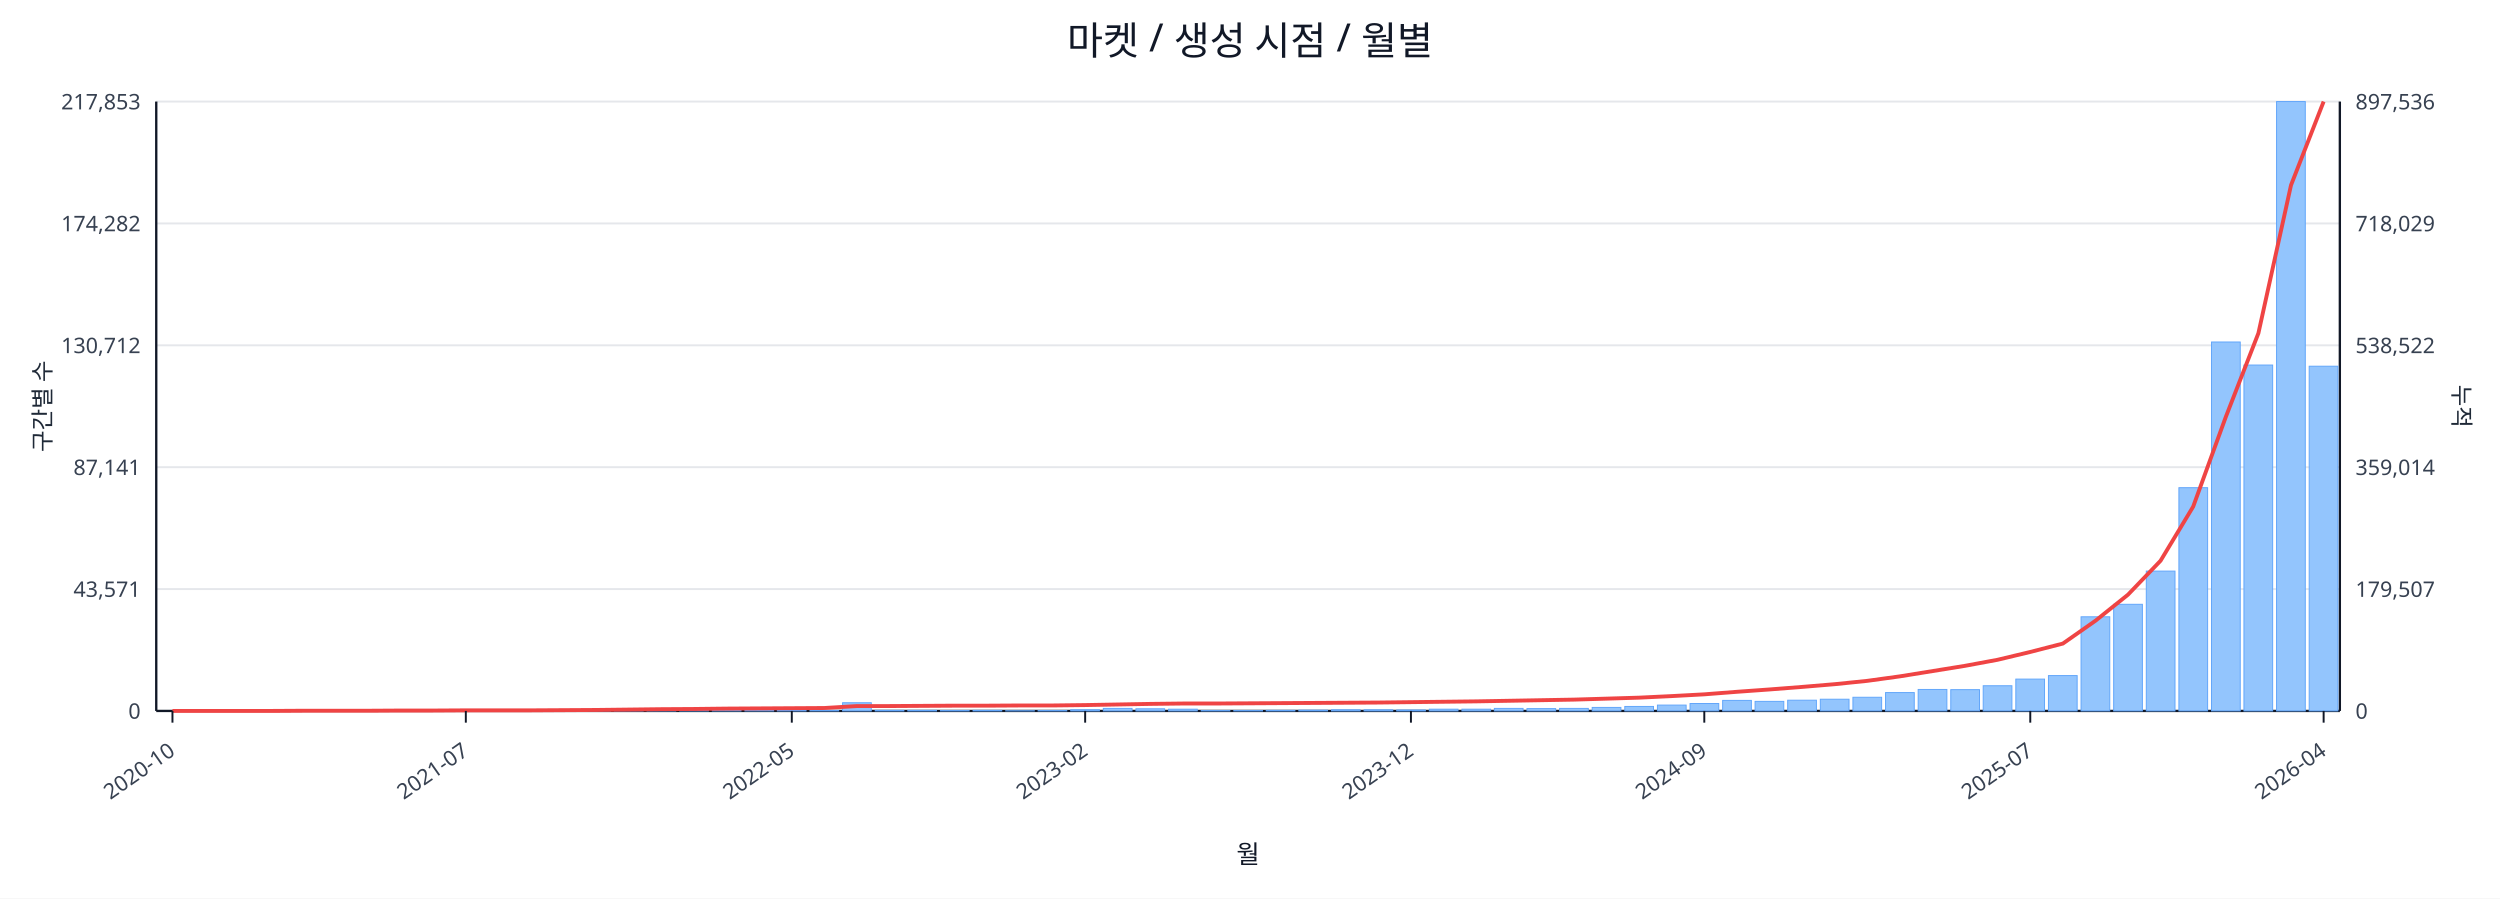
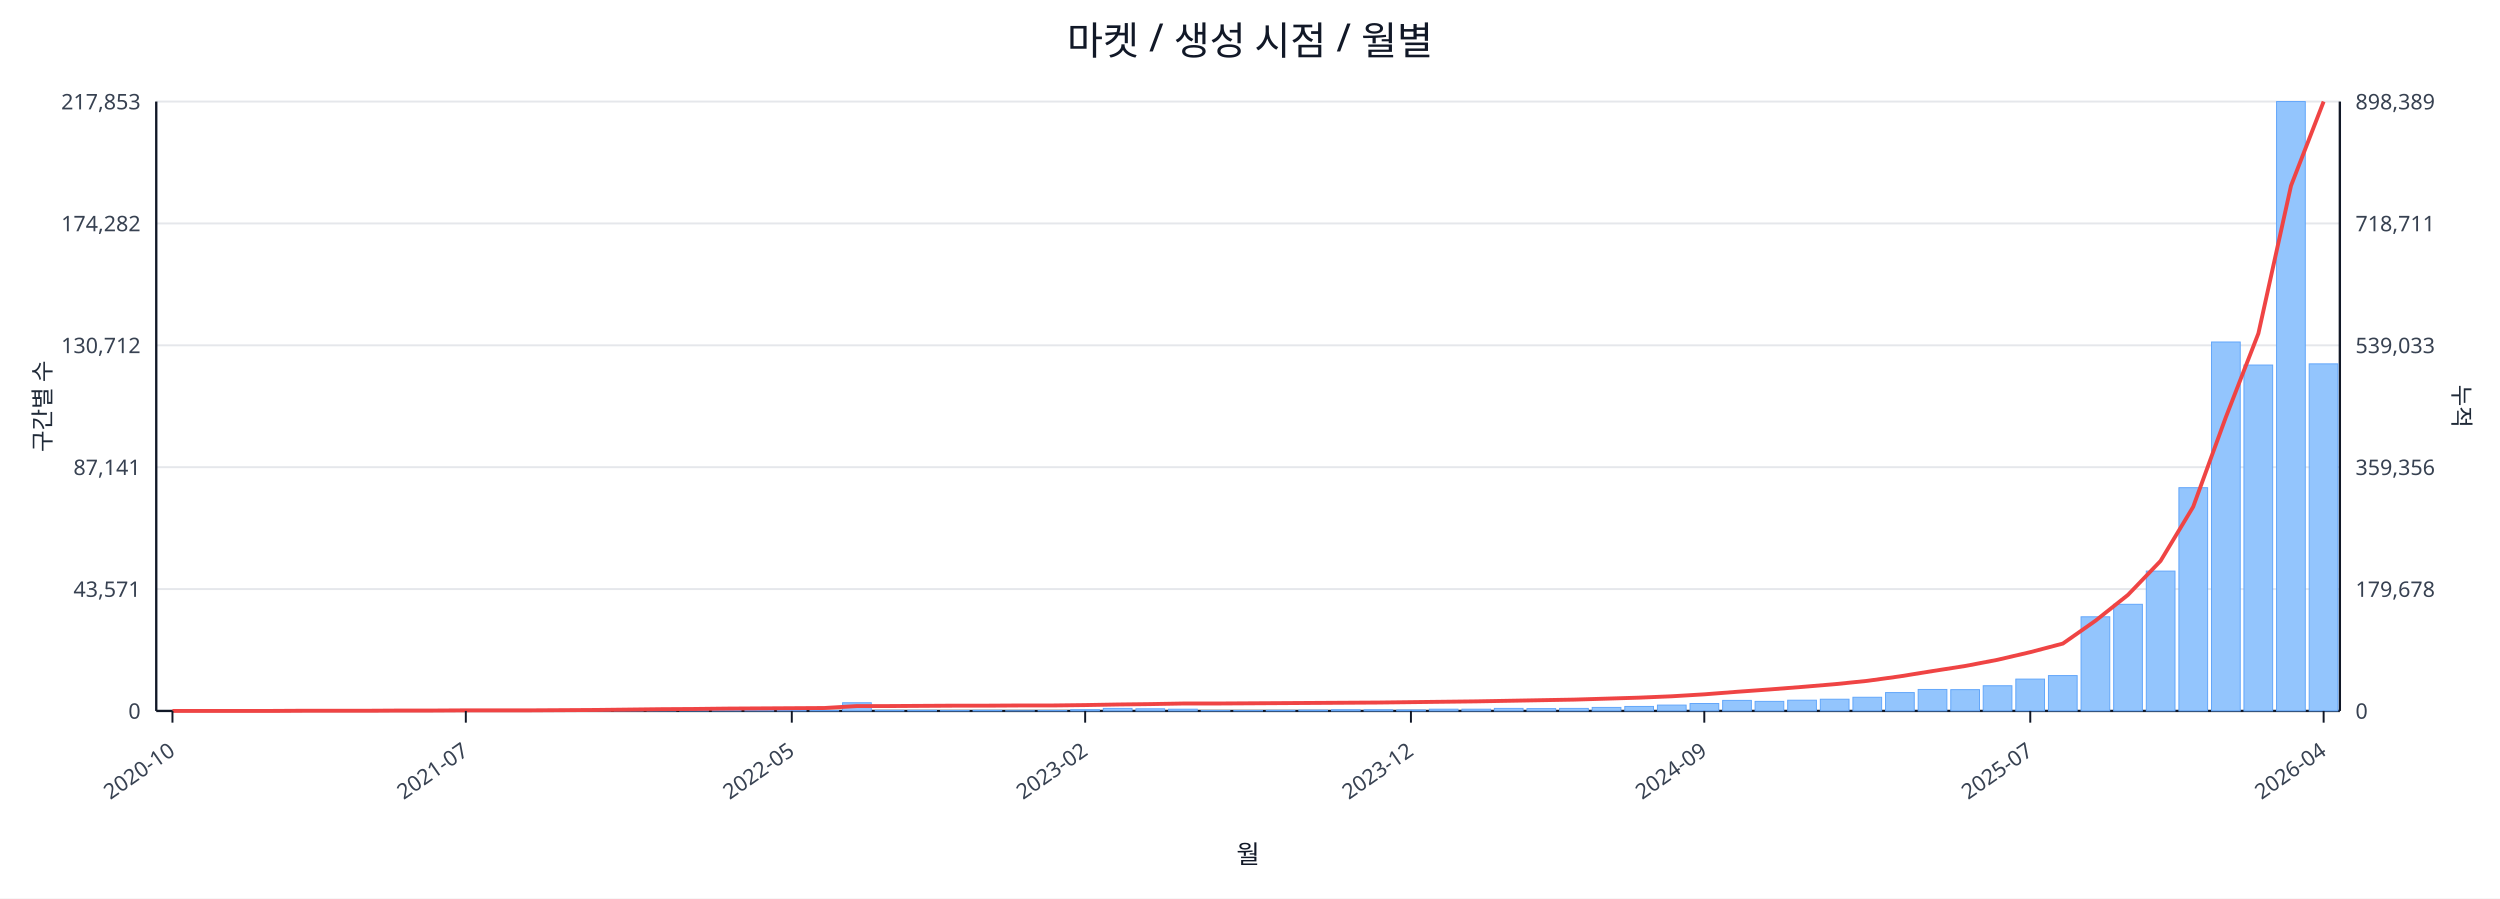
<svg xmlns="http://www.w3.org/2000/svg" width="1280" height="460" viewBox="0 0 1280 460">
  <rect x="0" y="0" width="100%" height="100%" fill="#ffffff" />
  <text x="640.0" y="28" font-size="20" text-anchor="middle" font-family="sans-serif" fill="#111827">마켓 / 생성 시점 / 월별</text>
  <line x1="80.0" y1="52.0" x2="1198.0" y2="52.0" stroke="#e5e7eb" stroke-width="1" />
  <text x="72.0" y="56.0" font-size="11" text-anchor="end" font-family="sans-serif" fill="#374151">217,853</text>
-   <text x="1206.0" y="56.0" font-size="11" text-anchor="start" font-family="sans-serif" fill="#374151">897,536</text>
+   <text x="1206.0" y="56.0" font-size="11" text-anchor="start" font-family="sans-serif" fill="#374151">898,389</text>
  <line x1="80.0" y1="114.4" x2="1198.0" y2="114.4" stroke="#e5e7eb" stroke-width="1" />
  <text x="72.0" y="118.4" font-size="11" text-anchor="end" font-family="sans-serif" fill="#374151">174,282</text>
-   <text x="1206.0" y="118.4" font-size="11" text-anchor="start" font-family="sans-serif" fill="#374151">718,029</text>
+   <text x="1206.0" y="118.4" font-size="11" text-anchor="start" font-family="sans-serif" fill="#374151">718,711</text>
  <line x1="80.0" y1="176.8" x2="1198.0" y2="176.8" stroke="#e5e7eb" stroke-width="1" />
  <text x="72.0" y="180.8" font-size="11" text-anchor="end" font-family="sans-serif" fill="#374151">130,712</text>
-   <text x="1206.0" y="180.8" font-size="11" text-anchor="start" font-family="sans-serif" fill="#374151">538,522</text>
+   <text x="1206.0" y="180.8" font-size="11" text-anchor="start" font-family="sans-serif" fill="#374151">539,033</text>
  <line x1="80.0" y1="239.2" x2="1198.0" y2="239.2" stroke="#e5e7eb" stroke-width="1" />
  <text x="72.0" y="243.2" font-size="11" text-anchor="end" font-family="sans-serif" fill="#374151">87,141</text>
-   <text x="1206.0" y="243.2" font-size="11" text-anchor="start" font-family="sans-serif" fill="#374151">359,014</text>
+   <text x="1206.0" y="243.2" font-size="11" text-anchor="start" font-family="sans-serif" fill="#374151">359,356</text>
  <line x1="80.0" y1="301.6" x2="1198.0" y2="301.6" stroke="#e5e7eb" stroke-width="1" />
  <text x="72.0" y="305.6" font-size="11" text-anchor="end" font-family="sans-serif" fill="#374151">43,571</text>
-   <text x="1206.0" y="305.6" font-size="11" text-anchor="start" font-family="sans-serif" fill="#374151">179,507</text>
+   <text x="1206.0" y="305.6" font-size="11" text-anchor="start" font-family="sans-serif" fill="#374151">179,678</text>
  <line x1="80.0" y1="364.0" x2="1198.0" y2="364.0" stroke="#e5e7eb" stroke-width="1" />
  <text x="72.0" y="368.0" font-size="11" text-anchor="end" font-family="sans-serif" fill="#374151">0</text>
  <text x="1206.0" y="368.0" font-size="11" text-anchor="start" font-family="sans-serif" fill="#374151">0</text>
  <line x1="80.0" y1="364.0" x2="1198.0" y2="364.0" stroke="#111827" stroke-width="1.2" />
  <line x1="80.0" y1="52.0" x2="80.0" y2="364.0" stroke="#111827" stroke-width="1.2" />
  <line x1="1198.0" y1="52.0" x2="1198.0" y2="364.0" stroke="#111827" stroke-width="1.2" />
  <rect x="81.0" y="364.0" width="14.7" height="0.0" fill="#93c5fd" stroke="#60a5fa" stroke-width="0.5" />
  <rect x="97.7" y="364.0" width="14.7" height="0.0" fill="#93c5fd" stroke="#60a5fa" stroke-width="0.5" />
  <rect x="114.4" y="364.0" width="14.7" height="0.0" fill="#93c5fd" stroke="#60a5fa" stroke-width="0.5" />
  <rect x="131.1" y="363.9" width="14.7" height="0.1" fill="#93c5fd" stroke="#60a5fa" stroke-width="0.5" />
  <rect x="147.7" y="363.9" width="14.7" height="0.1" fill="#93c5fd" stroke="#60a5fa" stroke-width="0.5" />
  <rect x="164.4" y="363.9" width="14.7" height="0.1" fill="#93c5fd" stroke="#60a5fa" stroke-width="0.5" />
  <rect x="181.1" y="363.9" width="14.7" height="0.1" fill="#93c5fd" stroke="#60a5fa" stroke-width="0.5" />
  <rect x="197.8" y="363.8" width="14.7" height="0.2" fill="#93c5fd" stroke="#60a5fa" stroke-width="0.5" />
  <rect x="214.5" y="363.7" width="14.7" height="0.3" fill="#93c5fd" stroke="#60a5fa" stroke-width="0.5" />
  <rect x="231.2" y="363.8" width="14.7" height="0.2" fill="#93c5fd" stroke="#60a5fa" stroke-width="0.5" />
  <rect x="247.9" y="363.8" width="14.7" height="0.2" fill="#93c5fd" stroke="#60a5fa" stroke-width="0.5" />
  <rect x="264.6" y="363.9" width="14.7" height="0.1" fill="#93c5fd" stroke="#60a5fa" stroke-width="0.5" />
  <rect x="281.2" y="363.7" width="14.7" height="0.3" fill="#93c5fd" stroke="#60a5fa" stroke-width="0.5" />
  <rect x="297.9" y="363.4" width="14.7" height="0.6" fill="#93c5fd" stroke="#60a5fa" stroke-width="0.5" />
  <rect x="314.6" y="363.5" width="14.7" height="0.5" fill="#93c5fd" stroke="#60a5fa" stroke-width="0.5" />
  <rect x="331.3" y="363.1" width="14.7" height="0.9" fill="#93c5fd" stroke="#60a5fa" stroke-width="0.5" />
  <rect x="348.0" y="363.5" width="14.7" height="0.5" fill="#93c5fd" stroke="#60a5fa" stroke-width="0.5" />
  <rect x="364.7" y="363.3" width="14.7" height="0.7" fill="#93c5fd" stroke="#60a5fa" stroke-width="0.5" />
  <rect x="381.4" y="363.4" width="14.7" height="0.6" fill="#93c5fd" stroke="#60a5fa" stroke-width="0.5" />
  <rect x="398.0" y="363.6" width="14.7" height="0.4" fill="#93c5fd" stroke="#60a5fa" stroke-width="0.5" />
  <rect x="414.7" y="363.8" width="14.7" height="0.2" fill="#93c5fd" stroke="#60a5fa" stroke-width="0.5" />
  <rect x="431.4" y="359.8" width="14.7" height="4.2" fill="#93c5fd" stroke="#60a5fa" stroke-width="0.5" />
  <rect x="448.1" y="363.7" width="14.7" height="0.3" fill="#93c5fd" stroke="#60a5fa" stroke-width="0.5" />
  <rect x="464.8" y="363.7" width="14.7" height="0.3" fill="#93c5fd" stroke="#60a5fa" stroke-width="0.5" />
  <rect x="481.5" y="363.8" width="14.7" height="0.2" fill="#93c5fd" stroke="#60a5fa" stroke-width="0.5" />
  <rect x="498.2" y="363.7" width="14.7" height="0.3" fill="#93c5fd" stroke="#60a5fa" stroke-width="0.5" />
  <rect x="514.9" y="363.9" width="14.7" height="0.1" fill="#93c5fd" stroke="#60a5fa" stroke-width="0.5" />
  <rect x="531.5" y="363.8" width="14.7" height="0.2" fill="#93c5fd" stroke="#60a5fa" stroke-width="0.5" />
  <rect x="548.2" y="363.4" width="14.7" height="0.6" fill="#93c5fd" stroke="#60a5fa" stroke-width="0.5" />
  <rect x="564.9" y="362.7" width="14.7" height="1.3" fill="#93c5fd" stroke="#60a5fa" stroke-width="0.5" />
  <rect x="581.6" y="362.9" width="14.7" height="1.1" fill="#93c5fd" stroke="#60a5fa" stroke-width="0.5" />
  <rect x="598.3" y="363.1" width="14.7" height="0.9" fill="#93c5fd" stroke="#60a5fa" stroke-width="0.5" />
  <rect x="615.0" y="363.8" width="14.7" height="0.2" fill="#93c5fd" stroke="#60a5fa" stroke-width="0.5" />
  <rect x="631.7" y="363.8" width="14.7" height="0.2" fill="#93c5fd" stroke="#60a5fa" stroke-width="0.5" />
  <rect x="648.3" y="363.7" width="14.7" height="0.3" fill="#93c5fd" stroke="#60a5fa" stroke-width="0.5" />
  <rect x="665.0" y="363.6" width="14.7" height="0.4" fill="#93c5fd" stroke="#60a5fa" stroke-width="0.5" />
  <rect x="681.7" y="363.4" width="14.7" height="0.6" fill="#93c5fd" stroke="#60a5fa" stroke-width="0.5" />
  <rect x="698.4" y="363.4" width="14.7" height="0.6" fill="#93c5fd" stroke="#60a5fa" stroke-width="0.5" />
  <rect x="715.1" y="363.5" width="14.7" height="0.5" fill="#93c5fd" stroke="#60a5fa" stroke-width="0.5" />
  <rect x="731.8" y="363.1" width="14.7" height="0.9" fill="#93c5fd" stroke="#60a5fa" stroke-width="0.5" />
  <rect x="748.5" y="363.1" width="14.7" height="0.9" fill="#93c5fd" stroke="#60a5fa" stroke-width="0.5" />
  <rect x="765.1" y="362.7" width="14.7" height="1.3" fill="#93c5fd" stroke="#60a5fa" stroke-width="0.5" />
  <rect x="781.8" y="362.8" width="14.7" height="1.2" fill="#93c5fd" stroke="#60a5fa" stroke-width="0.5" />
  <rect x="798.5" y="362.7" width="14.7" height="1.3" fill="#93c5fd" stroke="#60a5fa" stroke-width="0.5" />
  <rect x="815.2" y="362.2" width="14.7" height="1.8" fill="#93c5fd" stroke="#60a5fa" stroke-width="0.5" />
  <rect x="831.9" y="361.7" width="14.7" height="2.3" fill="#93c5fd" stroke="#60a5fa" stroke-width="0.5" />
  <rect x="848.6" y="361.0" width="14.7" height="3.0" fill="#93c5fd" stroke="#60a5fa" stroke-width="0.5" />
  <rect x="865.3" y="360.2" width="14.7" height="3.8" fill="#93c5fd" stroke="#60a5fa" stroke-width="0.5" />
  <rect x="882.0" y="358.6" width="14.7" height="5.4" fill="#93c5fd" stroke="#60a5fa" stroke-width="0.5" />
  <rect x="898.6" y="359.1" width="14.7" height="4.9" fill="#93c5fd" stroke="#60a5fa" stroke-width="0.5" />
  <rect x="915.3" y="358.5" width="14.7" height="5.5" fill="#93c5fd" stroke="#60a5fa" stroke-width="0.5" />
  <rect x="932.0" y="358.0" width="14.7" height="6.0" fill="#93c5fd" stroke="#60a5fa" stroke-width="0.5" />
  <rect x="948.7" y="357.0" width="14.7" height="7.0" fill="#93c5fd" stroke="#60a5fa" stroke-width="0.5" />
  <rect x="965.4" y="354.6" width="14.7" height="9.4" fill="#93c5fd" stroke="#60a5fa" stroke-width="0.5" />
  <rect x="982.1" y="353.0" width="14.7" height="11.0" fill="#93c5fd" stroke="#60a5fa" stroke-width="0.5" />
  <rect x="998.8" y="353.1" width="14.7" height="10.9" fill="#93c5fd" stroke="#60a5fa" stroke-width="0.5" />
  <rect x="1015.4" y="351.1" width="14.7" height="12.9" fill="#93c5fd" stroke="#60a5fa" stroke-width="0.5" />
  <rect x="1032.1" y="347.7" width="14.7" height="16.3" fill="#93c5fd" stroke="#60a5fa" stroke-width="0.5" />
  <rect x="1048.8" y="345.9" width="14.7" height="18.1" fill="#93c5fd" stroke="#60a5fa" stroke-width="0.5" />
  <rect x="1065.5" y="315.8" width="14.7" height="48.2" fill="#93c5fd" stroke="#60a5fa" stroke-width="0.5" />
  <rect x="1082.2" y="309.4" width="14.7" height="54.6" fill="#93c5fd" stroke="#60a5fa" stroke-width="0.5" />
  <rect x="1098.9" y="292.4" width="14.7" height="71.6" fill="#93c5fd" stroke="#60a5fa" stroke-width="0.5" />
  <rect x="1115.6" y="249.7" width="14.7" height="114.3" fill="#93c5fd" stroke="#60a5fa" stroke-width="0.5" />
  <rect x="1132.3" y="175.1" width="14.7" height="188.9" fill="#93c5fd" stroke="#60a5fa" stroke-width="0.5" />
  <rect x="1148.9" y="186.9" width="14.7" height="177.1" fill="#93c5fd" stroke="#60a5fa" stroke-width="0.5" />
  <rect x="1165.6" y="52.0" width="14.7" height="312.0" fill="#93c5fd" stroke="#60a5fa" stroke-width="0.5" />
-   <rect x="1182.3" y="187.5" width="14.7" height="176.5" fill="#93c5fd" stroke="#60a5fa" stroke-width="0.5" />
-   <polyline fill="none" stroke="#ef4444" stroke-width="2" points="88.3,364.0 105.0,364.0 121.7,364.0 138.4,364.0 155.1,363.9 171.8,363.9 188.5,363.9 205.1,363.8 221.8,363.8 238.5,363.7 255.2,363.7 271.9,363.7 288.6,363.6 305.3,363.5 322.0,363.3 338.6,363.1 355.3,363.0 372.0,362.8 388.7,362.7 405.4,362.6 422.1,362.5 438.8,361.5 455.4,361.5 472.1,361.4 488.8,361.3 505.5,361.3 522.2,361.2 538.9,361.2 555.6,361.0 572.3,360.7 588.9,360.4 605.6,360.2 622.3,360.2 639.0,360.1 655.7,360.0 672.4,359.9 689.1,359.8 705.7,359.7 722.4,359.5 739.1,359.3 755.8,359.1 772.5,358.8 789.2,358.5 805.9,358.2 822.6,357.7 839.2,357.2 855.9,356.4 872.6,355.5 889.3,354.2 906.0,353.0 922.7,351.7 939.4,350.3 956.0,348.6 972.7,346.3 989.4,343.6 1006.1,340.9 1022.8,337.8 1039.5,333.8 1056.2,329.5 1072.9,317.8 1089.5,304.5 1106.2,287.1 1122.9,259.4 1139.6,213.5 1156.3,170.6 1173.0,94.8 1189.7,52.0" />
+   <rect x="1182.3" y="186.3" width="14.7" height="177.7" fill="#93c5fd" stroke="#60a5fa" stroke-width="0.5" />
+   <polyline fill="none" stroke="#ef4444" stroke-width="2" points="88.3,364.0 105.0,364.0 121.7,364.0 138.4,364.0 155.1,363.9 171.8,363.9 188.5,363.9 205.1,363.8 221.8,363.8 238.5,363.7 255.2,363.7 271.9,363.7 288.6,363.6 305.3,363.5 322.0,363.3 338.6,363.1 355.3,363.0 372.0,362.8 388.7,362.7 405.4,362.6 422.1,362.5 438.8,361.5 455.4,361.5 472.1,361.4 488.8,361.3 505.5,361.3 522.2,361.2 538.9,361.2 555.6,361.0 572.3,360.7 588.9,360.5 605.6,360.2 622.3,360.2 639.0,360.1 655.7,360.0 672.4,359.9 689.1,359.8 705.7,359.7 722.4,359.5 739.1,359.3 755.8,359.1 772.5,358.8 789.2,358.5 805.9,358.2 822.6,357.7 839.2,357.2 855.9,356.5 872.6,355.5 889.3,354.2 906.0,353.0 922.7,351.7 939.4,350.3 956.0,348.6 972.7,346.3 989.4,343.6 1006.1,341.0 1022.8,337.8 1039.5,333.9 1056.2,329.5 1072.9,317.8 1089.5,304.6 1106.2,287.2 1122.9,259.5 1139.6,213.7 1156.3,170.7 1173.0,95.1 1189.7,52.0" />
  <line x1="88.3" y1="364.0" x2="88.3" y2="370.0" stroke="#111827" stroke-width="1" />
  <text x="90.3" y="386.0" font-size="11" text-anchor="end" transform="rotate(-35 90.3 386.0)" font-family="sans-serif" fill="#374151">2020-10</text>
  <line x1="238.5" y1="364.0" x2="238.5" y2="370.0" stroke="#111827" stroke-width="1" />
  <text x="240.5" y="386.0" font-size="11" text-anchor="end" transform="rotate(-35 240.5 386.0)" font-family="sans-serif" fill="#374151">2021-07</text>
  <line x1="405.4" y1="364.0" x2="405.4" y2="370.0" stroke="#111827" stroke-width="1" />
  <text x="407.4" y="386.0" font-size="11" text-anchor="end" transform="rotate(-35 407.4 386.0)" font-family="sans-serif" fill="#374151">2022-05</text>
  <line x1="555.6" y1="364.0" x2="555.6" y2="370.0" stroke="#111827" stroke-width="1" />
  <text x="557.6" y="386.0" font-size="11" text-anchor="end" transform="rotate(-35 557.6 386.0)" font-family="sans-serif" fill="#374151">2023-02</text>
  <line x1="722.4" y1="364.0" x2="722.4" y2="370.0" stroke="#111827" stroke-width="1" />
  <text x="724.4" y="386.0" font-size="11" text-anchor="end" transform="rotate(-35 724.4 386.0)" font-family="sans-serif" fill="#374151">2023-12</text>
  <line x1="872.6" y1="364.0" x2="872.6" y2="370.0" stroke="#111827" stroke-width="1" />
  <text x="874.6" y="386.0" font-size="11" text-anchor="end" transform="rotate(-35 874.6 386.0)" font-family="sans-serif" fill="#374151">2024-09</text>
  <line x1="1039.5" y1="364.0" x2="1039.5" y2="370.0" stroke="#111827" stroke-width="1" />
  <text x="1041.5" y="386.0" font-size="11" text-anchor="end" transform="rotate(-35 1041.5 386.0)" font-family="sans-serif" fill="#374151">2025-07</text>
  <line x1="1189.7" y1="364.0" x2="1189.7" y2="370.0" stroke="#111827" stroke-width="1" />
  <text x="1191.7" y="386.0" font-size="11" text-anchor="end" transform="rotate(-35 1191.7 386.0)" font-family="sans-serif" fill="#374151">2026-04</text>
  <text x="26" y="208.0" font-size="12" transform="rotate(-90 26 208.0)" text-anchor="middle" font-family="sans-serif" fill="#1f2937">구간별 수</text>
  <text x="1256.0" y="208.0" font-size="12" transform="rotate(90 1256.0 208.0)" text-anchor="middle" font-family="sans-serif" fill="#1f2937">누적</text>
  <text x="639.0" y="442.0" font-size="13" text-anchor="middle" font-family="sans-serif" fill="#111827">월</text>
</svg>
